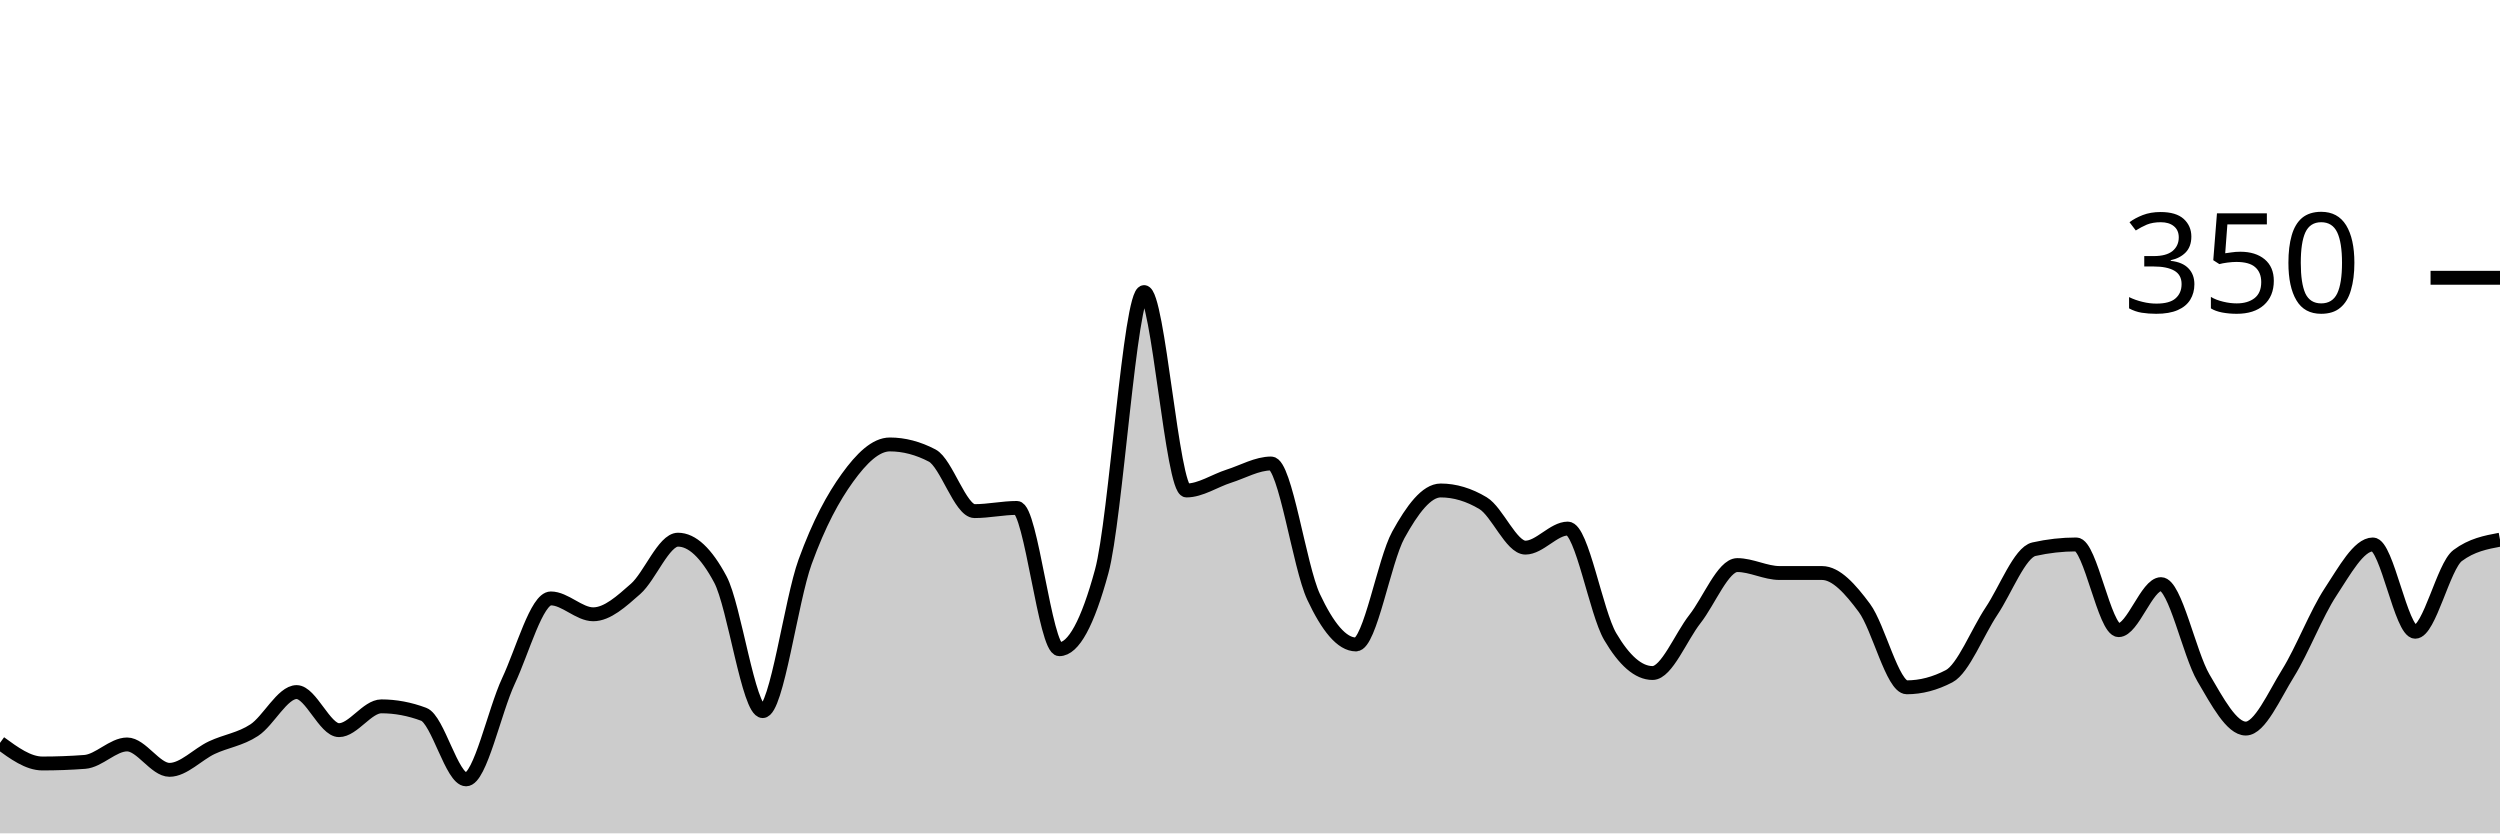
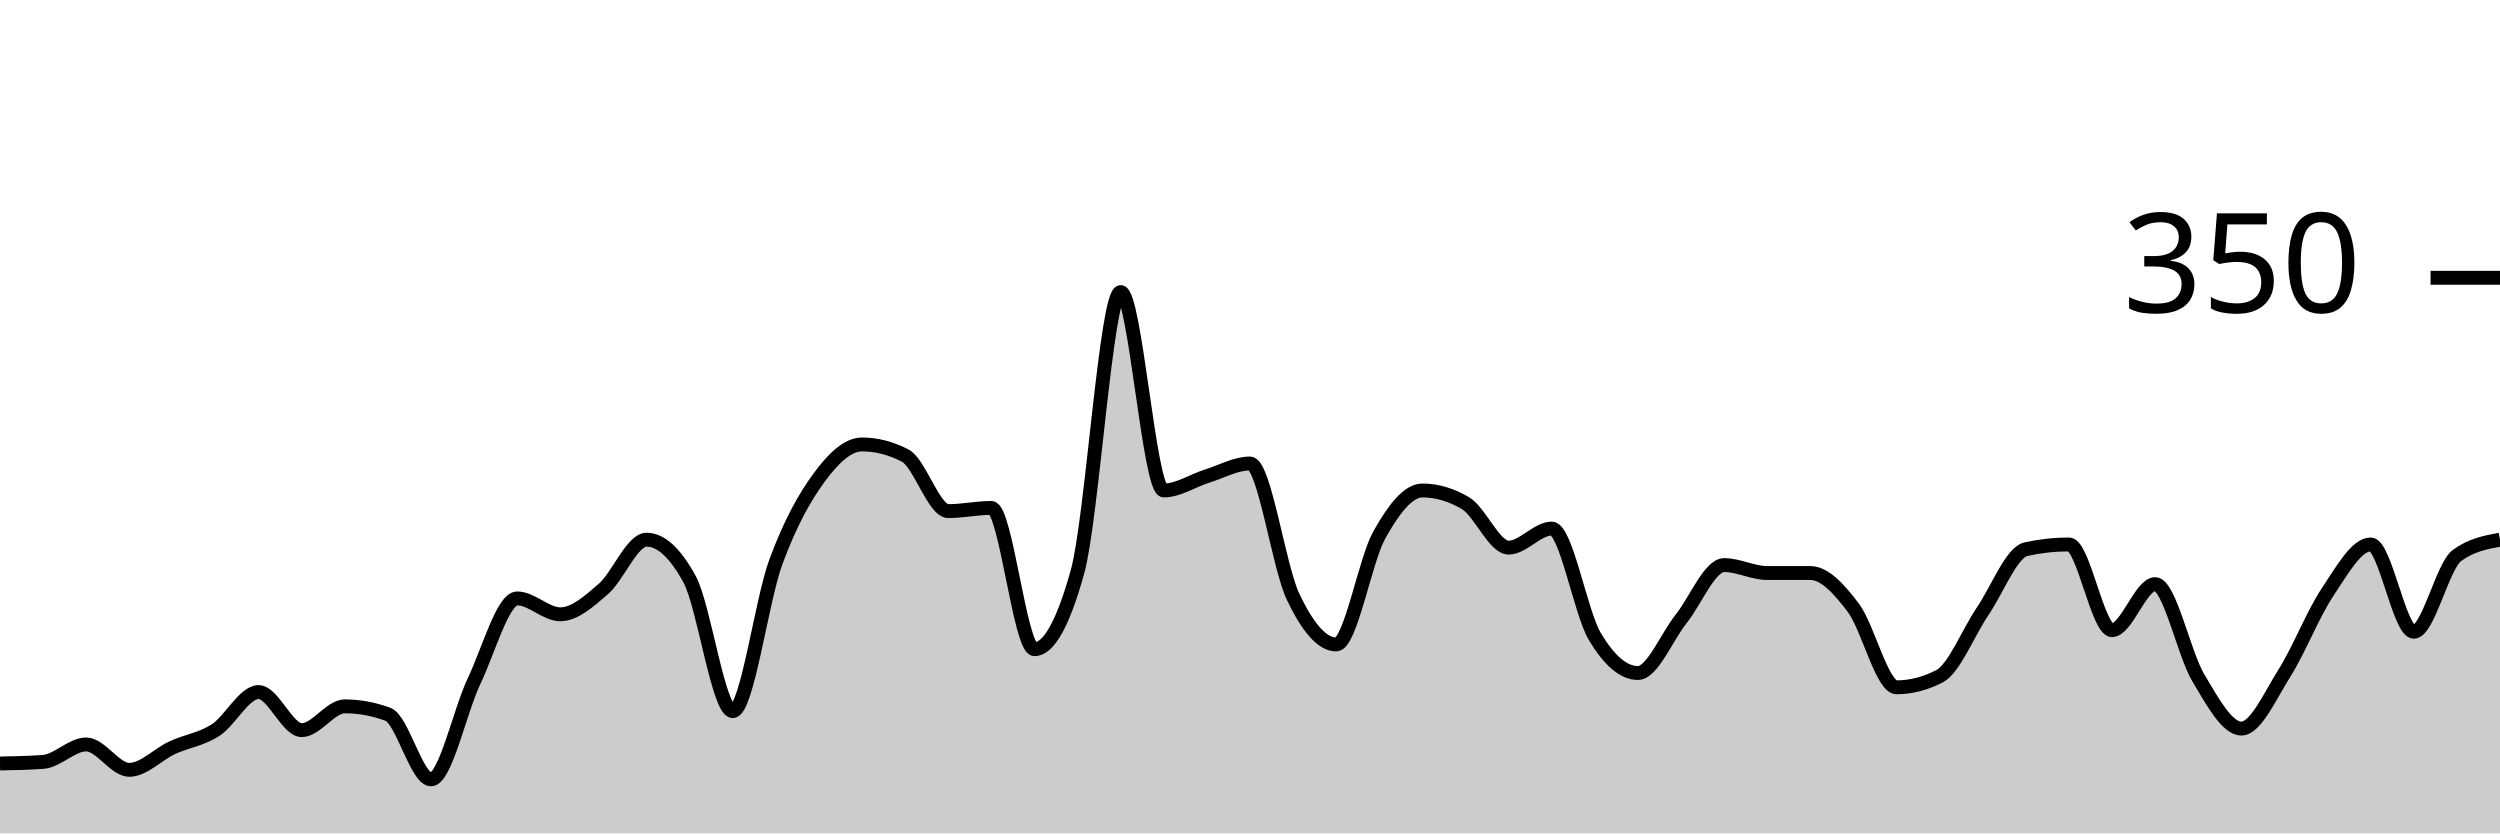
<svg xmlns="http://www.w3.org/2000/svg" viewBox="0 0 180 60">
  <g transform="translate(0,20)">
-     <path class="area" fill="rgba(0, 0, 0, 0.2)" d="M0,33.486C1.017,34.229,2.034,34.971,3.051,34.971C4.068,34.971,5.085,34.933,6.102,34.857C7.119,34.781,8.136,33.6,9.153,33.6C10.169,33.6,11.186,35.429,12.203,35.429C13.22,35.429,14.237,34.305,15.254,33.829C16.271,33.352,17.288,33.238,18.305,32.571C19.322,31.905,20.339,29.829,21.356,29.829C22.373,29.829,23.39,32.571,24.407,32.571C25.424,32.571,26.441,30.857,27.458,30.857C28.475,30.857,29.492,31.048,30.508,31.429C31.525,31.81,32.542,36.114,33.559,36.114C34.576,36.114,35.593,31.2,36.61,29.029C37.627,26.857,38.644,23.086,39.661,23.086C40.678,23.086,41.695,24.229,42.712,24.229C43.729,24.229,44.746,23.295,45.763,22.4C46.78,21.505,47.797,18.857,48.814,18.857C49.831,18.857,50.847,19.81,51.864,21.714C52.881,23.619,53.898,31.2,54.915,31.2C55.932,31.2,56.949,23.257,57.966,20.457C58.983,17.657,60,15.81,61.017,14.4C62.034,12.99,63.051,12,64.068,12C65.085,12,66.102,12.267,67.119,12.8C68.136,13.333,69.153,16.8,70.169,16.8C71.186,16.8,72.203,16.571,73.22,16.571C74.237,16.571,75.254,26.743,76.271,26.743C77.288,26.743,78.305,24.876,79.322,21.143C80.339,17.41,81.356,1.029,82.373,1.029C83.39,1.029,84.407,15.314,85.424,15.314C86.441,15.314,87.458,14.61,88.475,14.286C89.492,13.962,90.508,13.371,91.525,13.371C92.542,13.371,93.559,20.8,94.576,22.971C95.593,25.143,96.61,26.4,97.627,26.4C98.644,26.4,99.661,20.362,100.678,18.514C101.695,16.667,102.712,15.314,103.729,15.314C104.746,15.314,105.763,15.619,106.78,16.229C107.797,16.838,108.814,19.429,109.831,19.429C110.847,19.429,111.864,18.057,112.881,18.057C113.898,18.057,114.915,24.095,115.932,25.829C116.949,27.562,117.966,28.457,118.983,28.457C120,28.457,121.017,25.867,122.034,24.571C123.051,23.276,124.068,20.686,125.085,20.686C126.102,20.686,127.119,21.257,128.136,21.257C129.153,21.257,130.169,21.257,131.186,21.257C132.203,21.257,133.22,22.4,134.237,23.771C135.254,25.143,136.271,29.486,137.288,29.486C138.305,29.486,139.322,29.219,140.339,28.686C141.356,28.152,142.373,25.524,143.39,24C144.407,22.476,145.424,19.771,146.441,19.543C147.458,19.314,148.475,19.2,149.492,19.2C150.508,19.2,151.525,25.371,152.542,25.371C153.559,25.371,154.576,22.057,155.593,22.057C156.61,22.057,157.627,27.067,158.644,28.8C159.661,30.533,160.678,32.457,161.695,32.457C162.712,32.457,163.729,30.095,164.746,28.457C165.763,26.819,166.78,24.171,167.797,22.629C168.814,21.086,169.831,19.2,170.847,19.2C171.864,19.2,172.881,25.486,173.898,25.486C174.915,25.486,175.932,20.762,176.949,20C177.966,19.238,178.983,19.048,180,18.857L180,40C178.983,40,177.966,40,176.949,40C175.932,40,174.915,40,173.898,40C172.881,40,171.864,40,170.847,40C169.831,40,168.814,40,167.797,40C166.78,40,165.763,40,164.746,40C163.729,40,162.712,40,161.695,40C160.678,40,159.661,40,158.644,40C157.627,40,156.61,40,155.593,40C154.576,40,153.559,40,152.542,40C151.525,40,150.508,40,149.492,40C148.475,40,147.458,40,146.441,40C145.424,40,144.407,40,143.39,40C142.373,40,141.356,40,140.339,40C139.322,40,138.305,40,137.288,40C136.271,40,135.254,40,134.237,40C133.22,40,132.203,40,131.186,40C130.169,40,129.153,40,128.136,40C127.119,40,126.102,40,125.085,40C124.068,40,123.051,40,122.034,40C121.017,40,120,40,118.983,40C117.966,40,116.949,40,115.932,40C114.915,40,113.898,40,112.881,40C111.864,40,110.847,40,109.831,40C108.814,40,107.797,40,106.78,40C105.763,40,104.746,40,103.729,40C102.712,40,101.695,40,100.678,40C99.661,40,98.644,40,97.627,40C96.61,40,95.593,40,94.576,40C93.559,40,92.542,40,91.525,40C90.508,40,89.492,40,88.475,40C87.458,40,86.441,40,85.424,40C84.407,40,83.39,40,82.373,40C81.356,40,80.339,40,79.322,40C78.305,40,77.288,40,76.271,40C75.254,40,74.237,40,73.22,40C72.203,40,71.186,40,70.169,40C69.153,40,68.136,40,67.119,40C66.102,40,65.085,40,64.068,40C63.051,40,62.034,40,61.017,40C60,40,58.983,40,57.966,40C56.949,40,55.932,40,54.915,40C53.898,40,52.881,40,51.864,40C50.847,40,49.831,40,48.814,40C47.797,40,46.78,40,45.763,40C44.746,40,43.729,40,42.712,40C41.695,40,40.678,40,39.661,40C38.644,40,37.627,40,36.61,40C35.593,40,34.576,40,33.559,40C32.542,40,31.525,40,30.508,40C29.492,40,28.475,40,27.458,40C26.441,40,25.424,40,24.407,40C23.39,40,22.373,40,21.356,40C20.339,40,19.322,40,18.305,40C17.288,40,16.271,40,15.254,40C14.237,40,13.22,40,12.203,40C11.186,40,10.169,40,9.153,40C8.136,40,7.119,40,6.102,40C5.085,40,4.068,40,3.051,40C2.034,40,1.017,40,0,40Z" />
-     <path class="line" stroke="black" fill="none" d="M0,33.486C1.017,34.229,2.034,34.971,3.051,34.971C4.068,34.971,5.085,34.933,6.102,34.857C7.119,34.781,8.136,33.6,9.153,33.6C10.169,33.6,11.186,35.429,12.203,35.429C13.22,35.429,14.237,34.305,15.254,33.829C16.271,33.352,17.288,33.238,18.305,32.571C19.322,31.905,20.339,29.829,21.356,29.829C22.373,29.829,23.39,32.571,24.407,32.571C25.424,32.571,26.441,30.857,27.458,30.857C28.475,30.857,29.492,31.048,30.508,31.429C31.525,31.81,32.542,36.114,33.559,36.114C34.576,36.114,35.593,31.2,36.61,29.029C37.627,26.857,38.644,23.086,39.661,23.086C40.678,23.086,41.695,24.229,42.712,24.229C43.729,24.229,44.746,23.295,45.763,22.4C46.78,21.505,47.797,18.857,48.814,18.857C49.831,18.857,50.847,19.81,51.864,21.714C52.881,23.619,53.898,31.2,54.915,31.2C55.932,31.2,56.949,23.257,57.966,20.457C58.983,17.657,60,15.81,61.017,14.4C62.034,12.99,63.051,12,64.068,12C65.085,12,66.102,12.267,67.119,12.8C68.136,13.333,69.153,16.8,70.169,16.8C71.186,16.8,72.203,16.571,73.22,16.571C74.237,16.571,75.254,26.743,76.271,26.743C77.288,26.743,78.305,24.876,79.322,21.143C80.339,17.41,81.356,1.029,82.373,1.029C83.39,1.029,84.407,15.314,85.424,15.314C86.441,15.314,87.458,14.61,88.475,14.286C89.492,13.962,90.508,13.371,91.525,13.371C92.542,13.371,93.559,20.8,94.576,22.971C95.593,25.143,96.61,26.4,97.627,26.4C98.644,26.4,99.661,20.362,100.678,18.514C101.695,16.667,102.712,15.314,103.729,15.314C104.746,15.314,105.763,15.619,106.78,16.229C107.797,16.838,108.814,19.429,109.831,19.429C110.847,19.429,111.864,18.057,112.881,18.057C113.898,18.057,114.915,24.095,115.932,25.829C116.949,27.562,117.966,28.457,118.983,28.457C120,28.457,121.017,25.867,122.034,24.571C123.051,23.276,124.068,20.686,125.085,20.686C126.102,20.686,127.119,21.257,128.136,21.257C129.153,21.257,130.169,21.257,131.186,21.257C132.203,21.257,133.22,22.4,134.237,23.771C135.254,25.143,136.271,29.486,137.288,29.486C138.305,29.486,139.322,29.219,140.339,28.686C141.356,28.152,142.373,25.524,143.39,24C144.407,22.476,145.424,19.771,146.441,19.543C147.458,19.314,148.475,19.2,149.492,19.2C150.508,19.2,151.525,25.371,152.542,25.371C153.559,25.371,154.576,22.057,155.593,22.057C156.61,22.057,157.627,27.067,158.644,28.8C159.661,30.533,160.678,32.457,161.695,32.457C162.712,32.457,163.729,30.095,164.746,28.457C165.763,26.819,166.78,24.171,167.797,22.629C168.814,21.086,169.831,19.2,170.847,19.2C171.864,19.2,172.881,25.486,173.898,25.486C174.915,25.486,175.932,20.762,176.949,20C177.966,19.238,178.983,19.048,180,18.857" />
+     <path class="area" fill="rgba(0, 0, 0, 0.2)" d="M0,34.971C1.034,34.952,2.069,34.933,3.103,34.857C4.138,34.781,5.172,33.6,6.207,33.6C7.241,33.6,8.276,35.429,9.31,35.429C10.345,35.429,11.379,34.305,12.414,33.829C13.448,33.352,14.483,33.238,15.517,32.571C16.552,31.905,17.586,29.829,18.621,29.829C19.655,29.829,20.69,32.571,21.724,32.571C22.759,32.571,23.793,30.857,24.828,30.857C25.862,30.857,26.897,31.048,27.931,31.429C28.966,31.81,30,36.114,31.034,36.114C32.069,36.114,33.103,31.2,34.138,29.029C35.172,26.857,36.207,23.086,37.241,23.086C38.276,23.086,39.31,24.229,40.345,24.229C41.379,24.229,42.414,23.295,43.448,22.4C44.483,21.505,45.517,18.857,46.552,18.857C47.586,18.857,48.621,19.81,49.655,21.714C50.69,23.619,51.724,31.2,52.759,31.2C53.793,31.2,54.828,23.257,55.862,20.457C56.897,17.657,57.931,15.81,58.966,14.4C60,12.99,61.034,12,62.069,12C63.103,12,64.138,12.267,65.172,12.8C66.207,13.333,67.241,16.8,68.276,16.8C69.31,16.8,70.345,16.571,71.379,16.571C72.414,16.571,73.448,26.743,74.483,26.743C75.517,26.743,76.552,24.876,77.586,21.143C78.621,17.41,79.655,1.029,80.69,1.029C81.724,1.029,82.759,15.314,83.793,15.314C84.828,15.314,85.862,14.61,86.897,14.286C87.931,13.962,88.966,13.371,90,13.371C91.034,13.371,92.069,20.8,93.103,22.971C94.138,25.143,95.172,26.4,96.207,26.4C97.241,26.4,98.276,20.362,99.31,18.514C100.345,16.667,101.379,15.314,102.414,15.314C103.448,15.314,104.483,15.619,105.517,16.229C106.552,16.838,107.586,19.429,108.621,19.429C109.655,19.429,110.69,18.057,111.724,18.057C112.759,18.057,113.793,24.095,114.828,25.829C115.862,27.562,116.897,28.457,117.931,28.457C118.966,28.457,120,25.867,121.034,24.571C122.069,23.276,123.103,20.686,124.138,20.686C125.172,20.686,126.207,21.257,127.241,21.257C128.276,21.257,129.31,21.257,130.345,21.257C131.379,21.257,132.414,22.4,133.448,23.771C134.483,25.143,135.517,29.486,136.552,29.486C137.586,29.486,138.621,29.219,139.655,28.686C140.69,28.152,141.724,25.524,142.759,24C143.793,22.476,144.828,19.771,145.862,19.543C146.897,19.314,147.931,19.2,148.966,19.2C150,19.2,151.034,25.371,152.069,25.371C153.103,25.371,154.138,22.057,155.172,22.057C156.207,22.057,157.241,27.067,158.276,28.8C159.31,30.533,160.345,32.457,161.379,32.457C162.414,32.457,163.448,30.095,164.483,28.457C165.517,26.819,166.552,24.171,167.586,22.629C168.621,21.086,169.655,19.2,170.69,19.2C171.724,19.2,172.759,25.486,173.793,25.486C174.828,25.486,175.862,20.762,176.897,20C177.931,19.238,178.966,19.048,180,18.857L180,40C178.966,40,177.931,40,176.897,40C175.862,40,174.828,40,173.793,40C172.759,40,171.724,40,170.69,40C169.655,40,168.621,40,167.586,40C166.552,40,165.517,40,164.483,40C163.448,40,162.414,40,161.379,40C160.345,40,159.31,40,158.276,40C157.241,40,156.207,40,155.172,40C154.138,40,153.103,40,152.069,40C151.034,40,150,40,148.966,40C147.931,40,146.897,40,145.862,40C144.828,40,143.793,40,142.759,40C141.724,40,140.69,40,139.655,40C138.621,40,137.586,40,136.552,40C135.517,40,134.483,40,133.448,40C132.414,40,131.379,40,130.345,40C129.31,40,128.276,40,127.241,40C126.207,40,125.172,40,124.138,40C123.103,40,122.069,40,121.034,40C120,40,118.966,40,117.931,40C116.897,40,115.862,40,114.828,40C113.793,40,112.759,40,111.724,40C110.69,40,109.655,40,108.621,40C107.586,40,106.552,40,105.517,40C104.483,40,103.448,40,102.414,40C101.379,40,100.345,40,99.31,40C98.276,40,97.241,40,96.207,40C95.172,40,94.138,40,93.103,40C92.069,40,91.034,40,90,40C88.966,40,87.931,40,86.897,40C85.862,40,84.828,40,83.793,40C82.759,40,81.724,40,80.69,40C79.655,40,78.621,40,77.586,40C76.552,40,75.517,40,74.483,40C73.448,40,72.414,40,71.379,40C70.345,40,69.31,40,68.276,40C67.241,40,66.207,40,65.172,40C64.138,40,63.103,40,62.069,40C61.034,40,60,40,58.966,40C57.931,40,56.897,40,55.862,40C54.828,40,53.793,40,52.759,40C51.724,40,50.69,40,49.655,40C48.621,40,47.586,40,46.552,40C45.517,40,44.483,40,43.448,40C42.414,40,41.379,40,40.345,40C39.31,40,38.276,40,37.241,40C36.207,40,35.172,40,34.138,40C33.103,40,32.069,40,31.034,40C30,40,28.966,40,27.931,40C26.897,40,25.862,40,24.828,40C23.793,40,22.759,40,21.724,40C20.69,40,19.655,40,18.621,40C17.586,40,16.552,40,15.517,40C14.483,40,13.448,40,12.414,40C11.379,40,10.345,40,9.31,40C8.276,40,7.241,40,6.207,40C5.172,40,4.138,40,3.103,40C2.069,40,1.034,40,0,40Z" />
+     <path class="line" stroke="black" fill="none" d="M0,34.971C1.034,34.952,2.069,34.933,3.103,34.857C4.138,34.781,5.172,33.6,6.207,33.6C7.241,33.6,8.276,35.429,9.31,35.429C10.345,35.429,11.379,34.305,12.414,33.829C13.448,33.352,14.483,33.238,15.517,32.571C16.552,31.905,17.586,29.829,18.621,29.829C19.655,29.829,20.69,32.571,21.724,32.571C22.759,32.571,23.793,30.857,24.828,30.857C25.862,30.857,26.897,31.048,27.931,31.429C28.966,31.81,30,36.114,31.034,36.114C32.069,36.114,33.103,31.2,34.138,29.029C35.172,26.857,36.207,23.086,37.241,23.086C38.276,23.086,39.31,24.229,40.345,24.229C41.379,24.229,42.414,23.295,43.448,22.4C44.483,21.505,45.517,18.857,46.552,18.857C47.586,18.857,48.621,19.81,49.655,21.714C50.69,23.619,51.724,31.2,52.759,31.2C53.793,31.2,54.828,23.257,55.862,20.457C56.897,17.657,57.931,15.81,58.966,14.4C60,12.99,61.034,12,62.069,12C63.103,12,64.138,12.267,65.172,12.8C66.207,13.333,67.241,16.8,68.276,16.8C69.31,16.8,70.345,16.571,71.379,16.571C72.414,16.571,73.448,26.743,74.483,26.743C75.517,26.743,76.552,24.876,77.586,21.143C78.621,17.41,79.655,1.029,80.69,1.029C81.724,1.029,82.759,15.314,83.793,15.314C84.828,15.314,85.862,14.61,86.897,14.286C87.931,13.962,88.966,13.371,90,13.371C91.034,13.371,92.069,20.8,93.103,22.971C94.138,25.143,95.172,26.4,96.207,26.4C97.241,26.4,98.276,20.362,99.31,18.514C100.345,16.667,101.379,15.314,102.414,15.314C103.448,15.314,104.483,15.619,105.517,16.229C106.552,16.838,107.586,19.429,108.621,19.429C109.655,19.429,110.69,18.057,111.724,18.057C112.759,18.057,113.793,24.095,114.828,25.829C115.862,27.562,116.897,28.457,117.931,28.457C118.966,28.457,120,25.867,121.034,24.571C122.069,23.276,123.103,20.686,124.138,20.686C125.172,20.686,126.207,21.257,127.241,21.257C128.276,21.257,129.31,21.257,130.345,21.257C131.379,21.257,132.414,22.4,133.448,23.771C134.483,25.143,135.517,29.486,136.552,29.486C137.586,29.486,138.621,29.219,139.655,28.686C140.69,28.152,141.724,25.524,142.759,24C143.793,22.476,144.828,19.771,145.862,19.543C146.897,19.314,147.931,19.2,148.966,19.2C150,19.2,151.034,25.371,152.069,25.371C153.103,25.371,154.138,22.057,155.172,22.057C156.207,22.057,157.241,27.067,158.276,28.8C159.31,30.533,160.345,32.457,161.379,32.457C162.414,32.457,163.448,30.095,164.483,28.457C165.517,26.819,166.552,24.171,167.586,22.629C168.621,21.086,169.655,19.2,170.69,19.2C171.724,19.2,172.759,25.486,173.793,25.486C174.828,25.486,175.862,20.762,176.897,20C177.931,19.238,178.966,19.048,180,18.857" />
    <path class="axis-ceiling" stroke-width="1" stroke="black" fill="none" d="M175,0L180,0" />
    <text class="axis-ceiling-label" font-family="sans-serif" text-anchor="end" font-size="10px" x="170" y="2.5">350</text>
  </g>
</svg>
